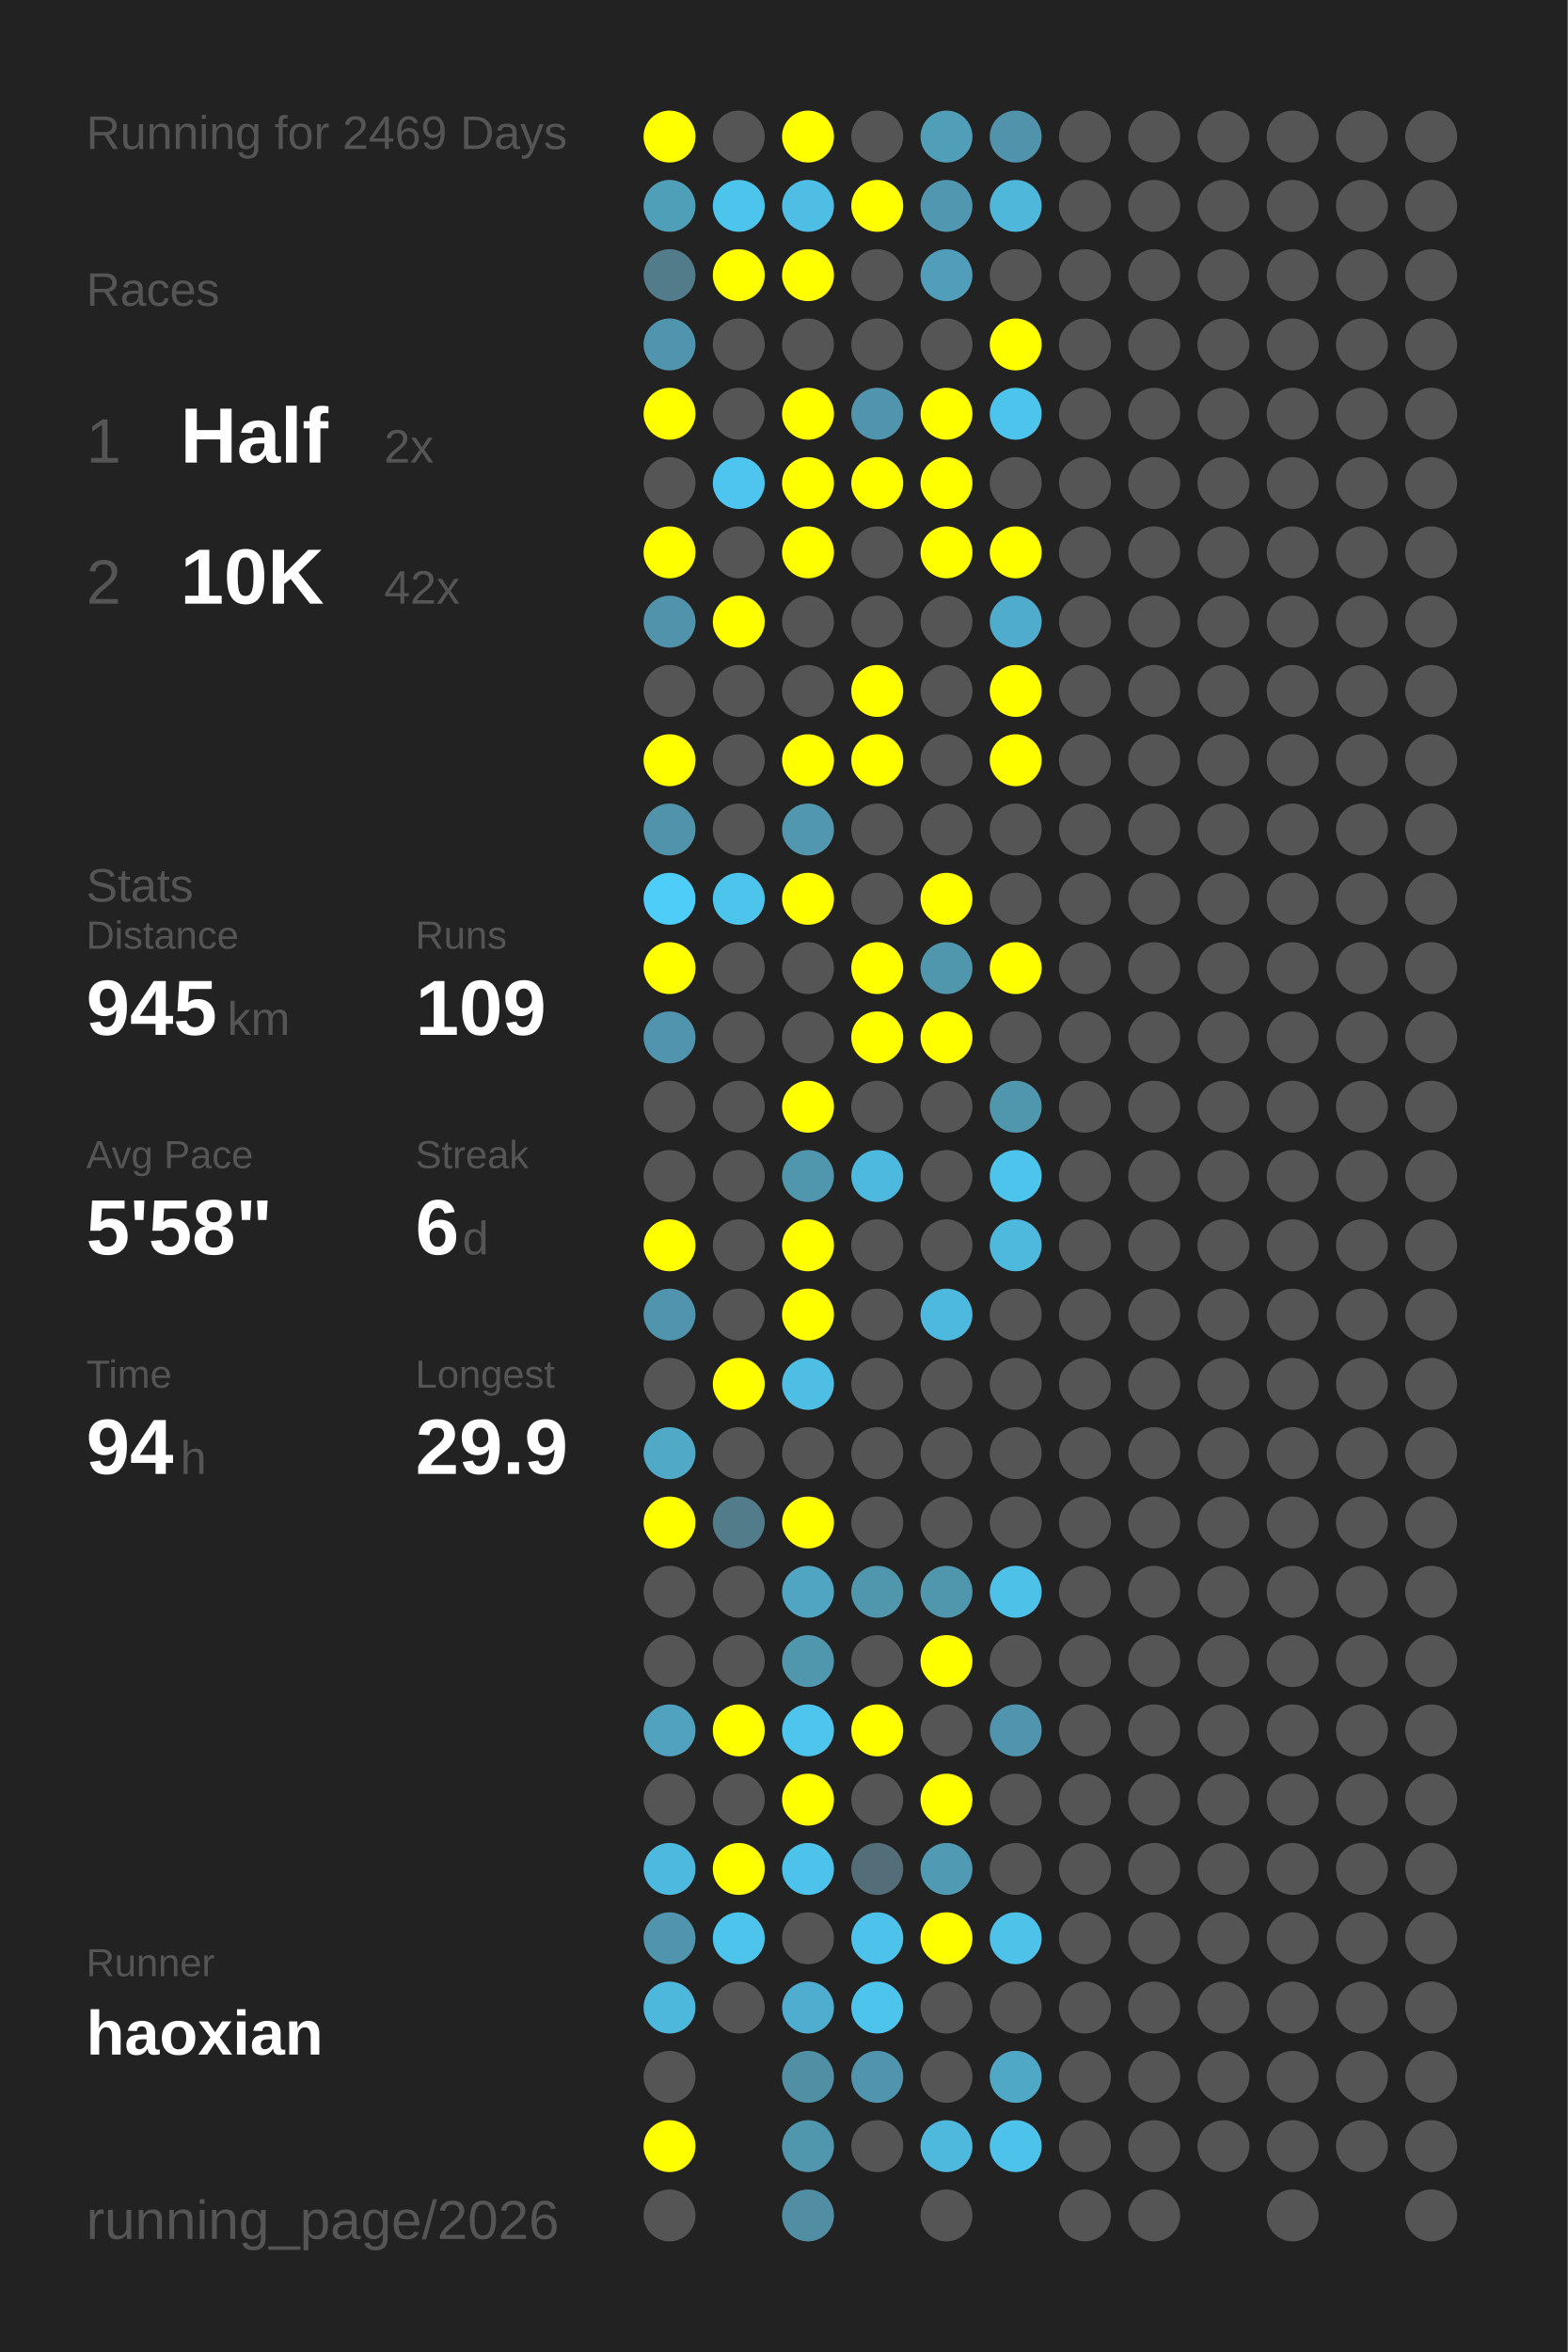
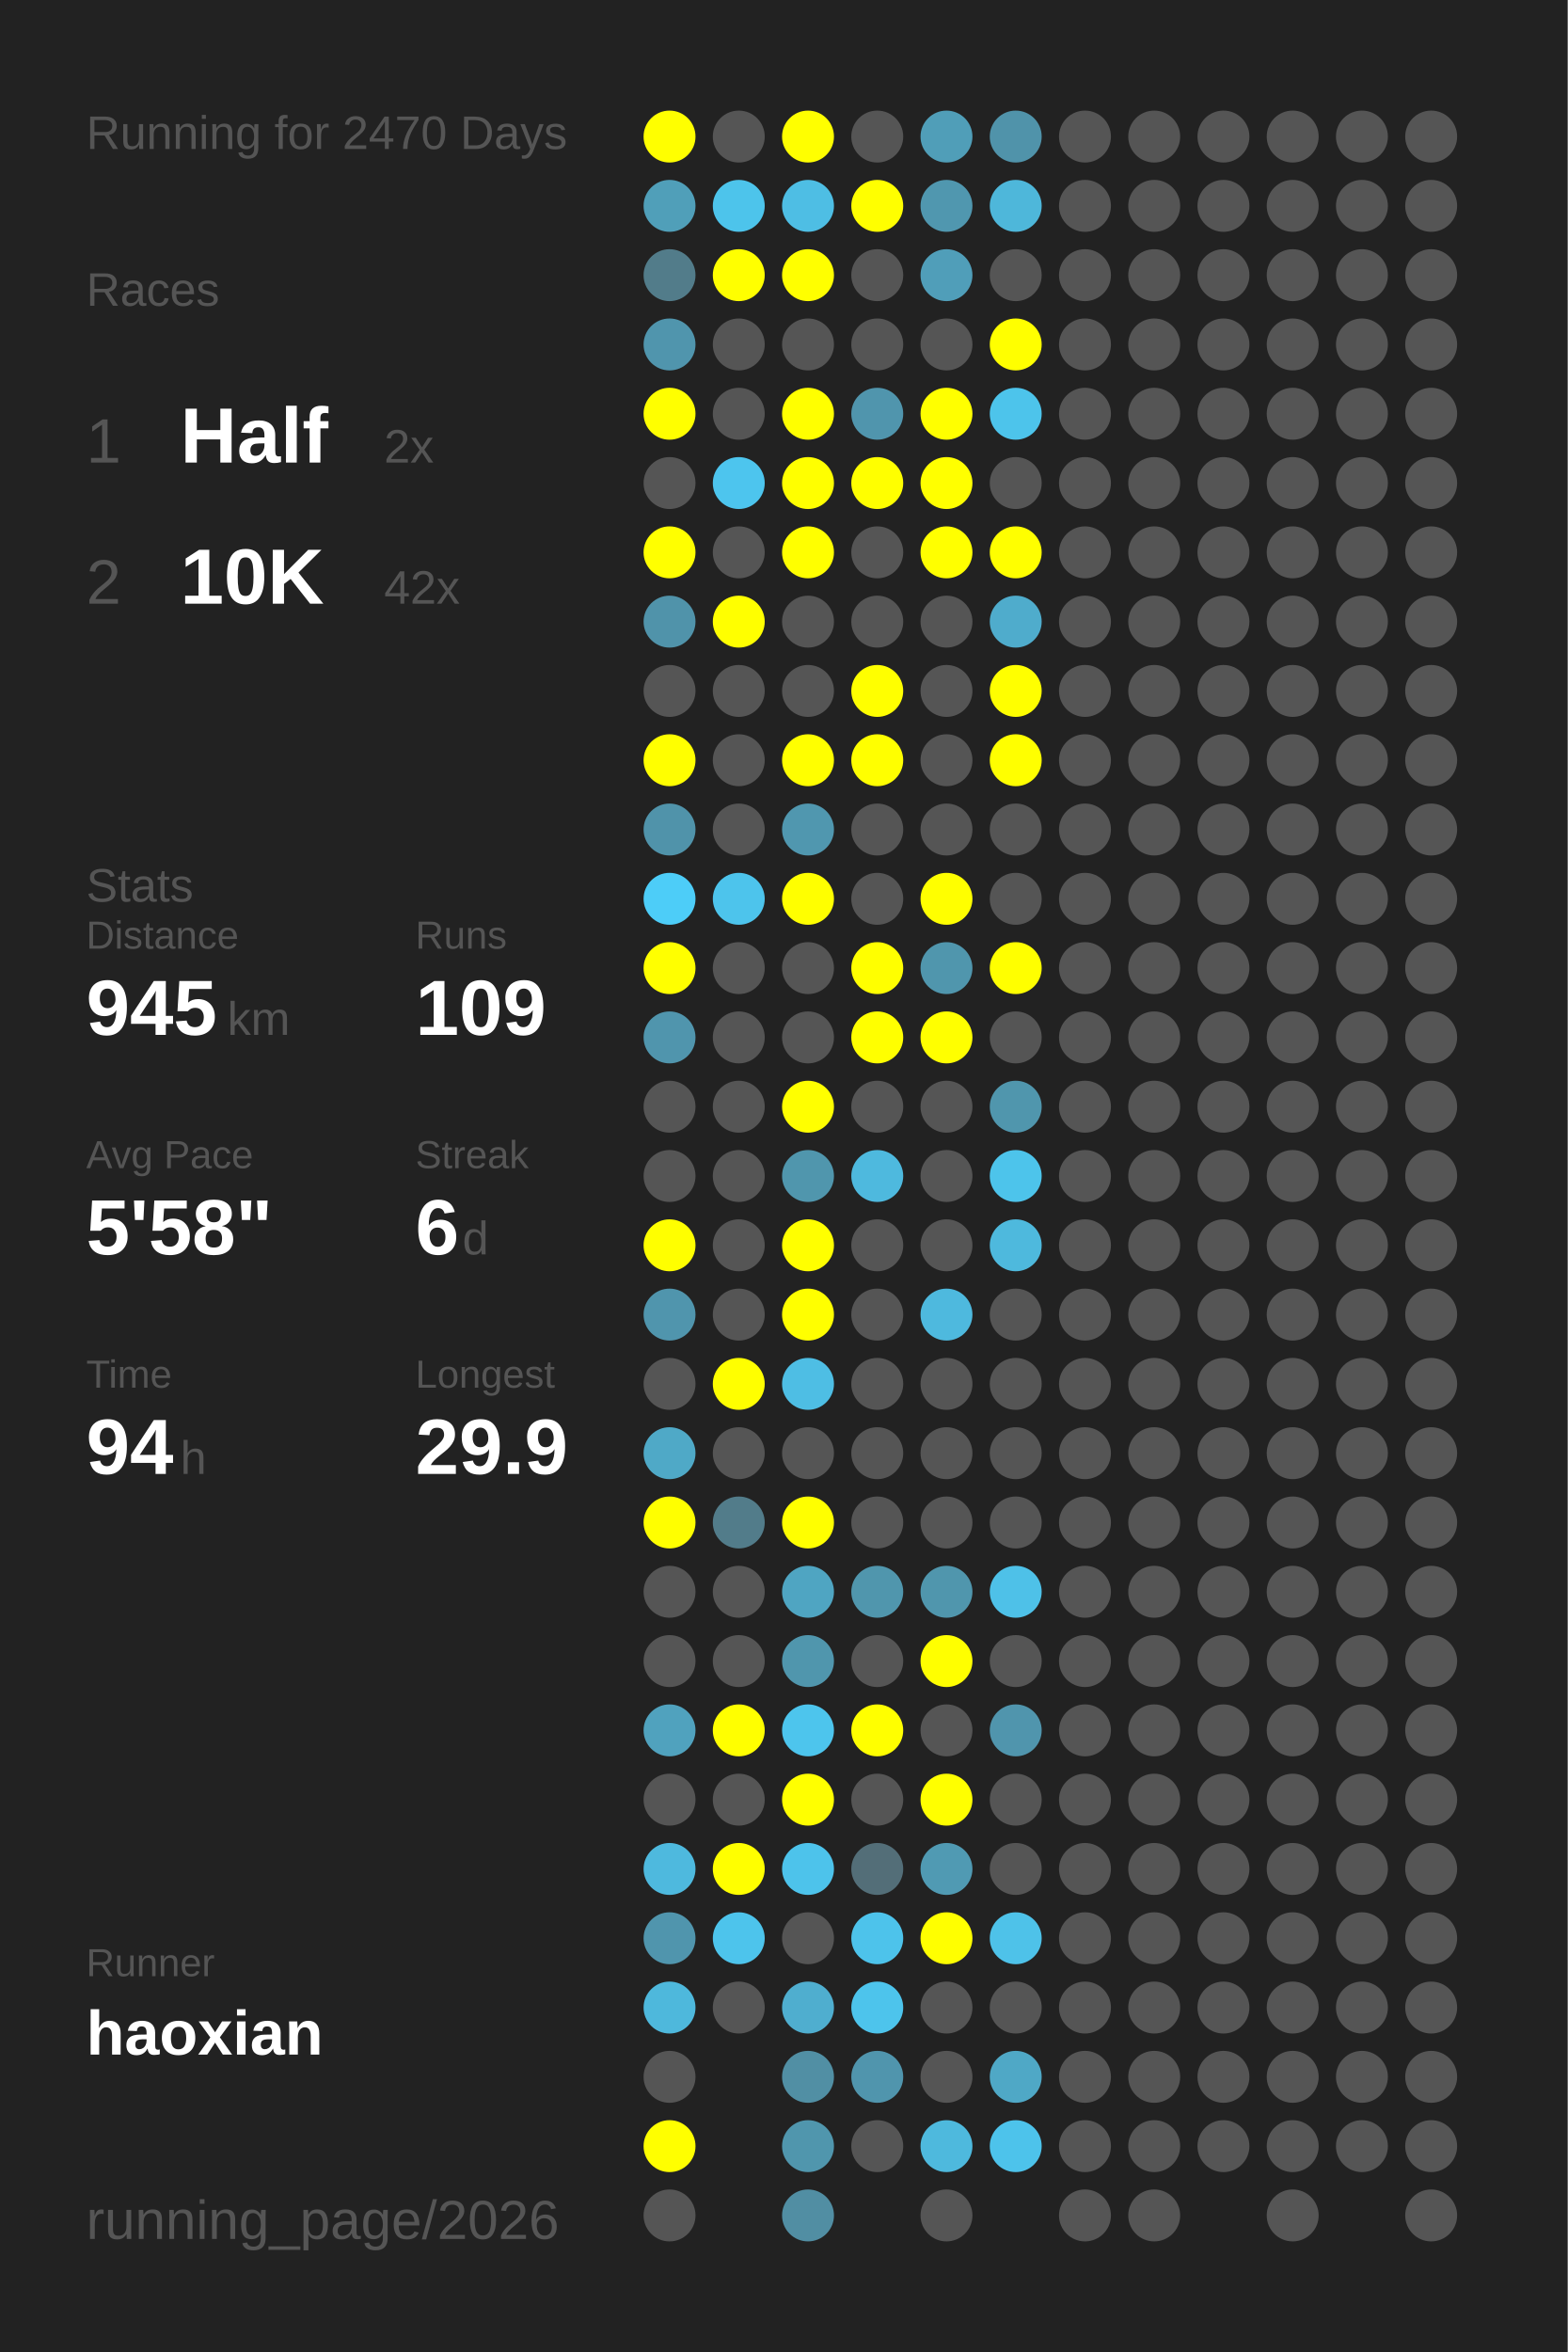
<svg xmlns="http://www.w3.org/2000/svg" baseProfile="full" height="300mm" version="1.1" viewBox="0,0,200,300" width="200mm">
  <defs />
  <rect fill="#222222" height="300" width="200" x="0" y="0" />
-   <text fill="#555555" style="font-size:6px; font-family:Arial;" x="11" y="19">Running for 2469 Days</text>
+   <text fill="#555555" style="font-size:6px; font-family:Arial;" x="11" y="19">Running for 2470 Days</text>
  <text fill="#555555" style="font-size:6px; font-family:Arial;" x="11" y="39">Races</text>
  <text fill="#555555" style="font-size:8px; font-family:Arial;" x="11" y="59">1</text>
  <text fill="#FFFFFF" style="font-size:10px; font-family:Arial; font-weight:bold;" x="23" y="59">Half</text>
  <text fill="#555555" style="font-size:6px; font-family:Arial;" x="49" y="59">2x</text>
  <text fill="#555555" style="font-size:8px; font-family:Arial;" x="11" y="77">2</text>
  <text fill="#FFFFFF" style="font-size:10px; font-family:Arial; font-weight:bold;" x="23" y="77">10K</text>
  <text fill="#555555" style="font-size:6px; font-family:Arial;" x="49" y="77">42x</text>
  <text fill="#555555" style="font-size:6px; font-family:Arial;" x="11" y="115">Stats</text>
  <text fill="#555555" style="font-size:5px; font-family:Arial;" x="11" y="121">Distance</text>
  <text fill="#FFFFFF" style="font-size:10px; font-family:Arial; font-weight:bold;" x="11" y="132">945</text>
  <text fill="#555555" style="font-size:6px; font-family:Arial;" x="29" y="132">km</text>
  <text fill="#555555" style="font-size:5px; font-family:Arial;" x="53" y="121">Runs</text>
  <text fill="#FFFFFF" style="font-size:10px; font-family:Arial; font-weight:bold;" x="53" y="132">109</text>
  <text fill="#555555" style="font-size:5px; font-family:Arial;" x="11" y="149">Avg Pace</text>
  <text fill="#FFFFFF" style="font-size:10px; font-family:Arial; font-weight:bold;" x="11" y="160">5'58"</text>
  <text fill="#555555" style="font-size:5px; font-family:Arial;" x="53" y="149">Streak</text>
  <text fill="#FFFFFF" style="font-size:10px; font-family:Arial; font-weight:bold;" x="53" y="160">6</text>
  <text fill="#555555" style="font-size:6px; font-family:Arial;" x="59" y="160">d</text>
  <text fill="#555555" style="font-size:5px; font-family:Arial;" x="11" y="177">Time</text>
  <text fill="#FFFFFF" style="font-size:10px; font-family:Arial; font-weight:bold;" x="11" y="188">94</text>
  <text fill="#555555" style="font-size:6px; font-family:Arial;" x="23" y="188">h</text>
  <text fill="#555555" style="font-size:5px; font-family:Arial;" x="53" y="177">Longest</text>
  <text fill="#FFFFFF" style="font-size:10px; font-family:Arial; font-weight:bold;" x="53" y="188">29.9</text>
  <text fill="#555555" style="font-size:5px; font-family:Arial;" x="11" y="252.065">Runner</text>
  <text fill="#FFFFFF" style="font-size:8px; font-family:Arial; font-weight:bold;" x="11" y="262.065">haoxian</text>
  <text fill="#555555" style="font-size:7px; font-family:Arial;" x="11" y="285.581">running_page/2026</text>
  <circle cx="85.417" cy="17.419" fill="#FFFF00" r="3.312" />
  <circle cx="85.417" cy="26.258" fill="#509fb9" r="3.312" />
  <circle cx="85.417" cy="35.097" fill="#527c8a" r="3.312" />
  <circle cx="85.417" cy="43.935" fill="#5095ad" r="3.312" />
  <circle cx="85.417" cy="52.774" fill="#FFFF00" r="3.312" />
  <circle cx="85.417" cy="61.613" fill="#555555" r="3.312" />
  <circle cx="85.417" cy="70.452" fill="#FFFF00" r="3.312" />
  <circle cx="85.417" cy="79.29" fill="#5093aa" r="3.312" />
  <circle cx="85.417" cy="88.129" fill="#555555" r="3.312" />
  <circle cx="85.417" cy="96.968" fill="#FFFF00" r="3.312" />
  <circle cx="85.417" cy="105.806" fill="#5093aa" r="3.312" />
  <circle cx="85.417" cy="114.645" fill="#4dcdf8" r="3.312" />
  <circle cx="85.417" cy="123.484" fill="#FFFF00" r="3.312" />
  <circle cx="85.417" cy="132.323" fill="#5095ad" r="3.312" />
  <circle cx="85.417" cy="141.161" fill="#555555" r="3.312" />
  <circle cx="85.417" cy="150" fill="#555555" r="3.312" />
  <circle cx="85.417" cy="158.839" fill="#FFFF00" r="3.312" />
  <circle cx="85.417" cy="167.677" fill="#5095ad" r="3.312" />
  <circle cx="85.417" cy="176.516" fill="#555555" r="3.312" />
  <circle cx="85.417" cy="185.355" fill="#4fa9c7" r="3.312" />
  <circle cx="85.417" cy="194.194" fill="#FFFF00" r="3.312" />
  <circle cx="85.417" cy="203.032" fill="#555555" r="3.312" />
  <circle cx="85.417" cy="211.871" fill="#555555" r="3.312" />
  <circle cx="85.417" cy="220.71" fill="#50a2be" r="3.312" />
  <circle cx="85.417" cy="229.548" fill="#555555" r="3.312" />
  <circle cx="85.417" cy="238.387" fill="#4eb9de" r="3.312" />
  <circle cx="85.417" cy="247.226" fill="#5095ad" r="3.312" />
  <circle cx="85.417" cy="256.065" fill="#4eb8dc" r="3.312" />
  <circle cx="85.417" cy="264.903" fill="#555555" r="3.312" />
  <circle cx="85.417" cy="273.742" fill="#FFFF00" r="3.312" />
  <circle cx="85.417" cy="282.581" fill="#555555" r="3.312" />
  <circle cx="94.25" cy="17.419" fill="#555555" r="3.312" />
  <circle cx="94.25" cy="26.258" fill="#4dc4eb" r="3.312" />
  <circle cx="94.25" cy="35.097" fill="#FFFF00" r="3.312" />
  <circle cx="94.25" cy="43.935" fill="#555555" r="3.312" />
  <circle cx="94.25" cy="52.774" fill="#555555" r="3.312" />
  <circle cx="94.25" cy="61.613" fill="#4dc5ee" r="3.312" />
  <circle cx="94.25" cy="70.452" fill="#555555" r="3.312" />
  <circle cx="94.25" cy="79.29" fill="#FFFF00" r="3.312" />
  <circle cx="94.25" cy="88.129" fill="#555555" r="3.312" />
  <circle cx="94.25" cy="96.968" fill="#555555" r="3.312" />
  <circle cx="94.25" cy="105.806" fill="#555555" r="3.312" />
  <circle cx="94.25" cy="114.645" fill="#4dc4ec" r="3.312" />
  <circle cx="94.25" cy="123.484" fill="#555555" r="3.312" />
  <circle cx="94.25" cy="132.323" fill="#555555" r="3.312" />
  <circle cx="94.25" cy="141.161" fill="#555555" r="3.312" />
  <circle cx="94.25" cy="150" fill="#555555" r="3.312" />
  <circle cx="94.25" cy="158.839" fill="#555555" r="3.312" />
  <circle cx="94.25" cy="167.677" fill="#555555" r="3.312" />
  <circle cx="94.25" cy="176.516" fill="#FFFF00" r="3.312" />
  <circle cx="94.25" cy="185.355" fill="#555555" r="3.312" />
  <circle cx="94.25" cy="194.194" fill="#527c8a" r="3.312" />
  <circle cx="94.25" cy="203.032" fill="#555555" r="3.312" />
  <circle cx="94.25" cy="211.871" fill="#555555" r="3.312" />
  <circle cx="94.25" cy="220.71" fill="#FFFF00" r="3.312" />
  <circle cx="94.25" cy="229.548" fill="#555555" r="3.312" />
  <circle cx="94.25" cy="238.387" fill="#FFFF00" r="3.312" />
  <circle cx="94.25" cy="247.226" fill="#4dc4ec" r="3.312" />
  <circle cx="94.25" cy="256.065" fill="#555555" r="3.312" />
  <circle cx="103.083" cy="17.419" fill="#FFFF00" r="3.312" />
  <circle cx="103.083" cy="26.258" fill="#4ebee4" r="3.312" />
  <circle cx="103.083" cy="35.097" fill="#FFFF00" r="3.312" />
  <circle cx="103.083" cy="43.935" fill="#555555" r="3.312" />
  <circle cx="103.083" cy="52.774" fill="#FFFF00" r="3.312" />
  <circle cx="103.083" cy="61.613" fill="#FFFF00" r="3.312" />
  <circle cx="103.083" cy="70.452" fill="#FFFF00" r="3.312" />
  <circle cx="103.083" cy="79.29" fill="#555555" r="3.312" />
  <circle cx="103.083" cy="88.129" fill="#555555" r="3.312" />
  <circle cx="103.083" cy="96.968" fill="#FFFF00" r="3.312" />
  <circle cx="103.083" cy="105.806" fill="#5097af" r="3.312" />
  <circle cx="103.083" cy="114.645" fill="#FFFF00" r="3.312" />
  <circle cx="103.083" cy="123.484" fill="#555555" r="3.312" />
  <circle cx="103.083" cy="132.323" fill="#555555" r="3.312" />
  <circle cx="103.083" cy="141.161" fill="#FFFF00" r="3.312" />
  <circle cx="103.083" cy="150" fill="#5096ad" r="3.312" />
  <circle cx="103.083" cy="158.839" fill="#FFFF00" r="3.312" />
  <circle cx="103.083" cy="167.677" fill="#FFFF00" r="3.312" />
  <circle cx="103.083" cy="176.516" fill="#4ebee4" r="3.312" />
  <circle cx="103.083" cy="185.355" fill="#555555" r="3.312" />
  <circle cx="103.083" cy="194.194" fill="#FFFF00" r="3.312" />
  <circle cx="103.083" cy="203.032" fill="#4fa5c2" r="3.312" />
  <circle cx="103.083" cy="211.871" fill="#5096ad" r="3.312" />
  <circle cx="103.083" cy="220.71" fill="#4dc5ed" r="3.312" />
  <circle cx="103.083" cy="229.548" fill="#FFFF00" r="3.312" />
  <circle cx="103.083" cy="238.387" fill="#4dc3eb" r="3.312" />
  <circle cx="103.083" cy="247.226" fill="#555555" r="3.312" />
  <circle cx="103.083" cy="256.065" fill="#4faecf" r="3.312" />
  <circle cx="103.083" cy="264.903" fill="#518fa4" r="3.312" />
  <circle cx="103.083" cy="273.742" fill="#5096ad" r="3.312" />
  <circle cx="103.083" cy="282.581" fill="#518ea3" r="3.312" />
  <circle cx="111.917" cy="17.419" fill="#555555" r="3.312" />
  <circle cx="111.917" cy="26.258" fill="#FFFF00" r="3.312" />
  <circle cx="111.917" cy="35.097" fill="#555555" r="3.312" />
  <circle cx="111.917" cy="43.935" fill="#555555" r="3.312" />
  <circle cx="111.917" cy="52.774" fill="#5095ad" r="3.312" />
  <circle cx="111.917" cy="61.613" fill="#FFFF00" r="3.312" />
  <circle cx="111.917" cy="70.452" fill="#555555" r="3.312" />
  <circle cx="111.917" cy="79.29" fill="#555555" r="3.312" />
  <circle cx="111.917" cy="88.129" fill="#FFFF00" r="3.312" />
  <circle cx="111.917" cy="96.968" fill="#FFFF00" r="3.312" />
  <circle cx="111.917" cy="105.806" fill="#555555" r="3.312" />
  <circle cx="111.917" cy="114.645" fill="#555555" r="3.312" />
  <circle cx="111.917" cy="123.484" fill="#FFFF00" r="3.312" />
  <circle cx="111.917" cy="132.323" fill="#FFFF00" r="3.312" />
  <circle cx="111.917" cy="141.161" fill="#555555" r="3.312" />
  <circle cx="111.917" cy="150" fill="#4eb9de" r="3.312" />
  <circle cx="111.917" cy="158.839" fill="#555555" r="3.312" />
  <circle cx="111.917" cy="167.677" fill="#555555" r="3.312" />
  <circle cx="111.917" cy="176.516" fill="#555555" r="3.312" />
  <circle cx="111.917" cy="185.355" fill="#555555" r="3.312" />
  <circle cx="111.917" cy="194.194" fill="#555555" r="3.312" />
  <circle cx="111.917" cy="203.032" fill="#5096ad" r="3.312" />
  <circle cx="111.917" cy="211.871" fill="#555555" r="3.312" />
  <circle cx="111.917" cy="220.71" fill="#FFFF00" r="3.312" />
  <circle cx="111.917" cy="229.548" fill="#555555" r="3.312" />
  <circle cx="111.917" cy="238.387" fill="#536e78" r="3.312" />
  <circle cx="111.917" cy="247.226" fill="#4dc3eb" r="3.312" />
  <circle cx="111.917" cy="256.065" fill="#4dc4ec" r="3.312" />
  <circle cx="111.917" cy="264.903" fill="#5095ad" r="3.312" />
  <circle cx="111.917" cy="273.742" fill="#555555" r="3.312" />
  <circle cx="120.75" cy="17.419" fill="#509eb8" r="3.312" />
  <circle cx="120.75" cy="26.258" fill="#5097af" r="3.312" />
  <circle cx="120.75" cy="35.097" fill="#509eb9" r="3.312" />
  <circle cx="120.75" cy="43.935" fill="#555555" r="3.312" />
  <circle cx="120.75" cy="52.774" fill="#FFFF00" r="3.312" />
  <circle cx="120.75" cy="61.613" fill="#FFFF00" r="3.312" />
  <circle cx="120.75" cy="70.452" fill="#FFFF00" r="3.312" />
  <circle cx="120.75" cy="79.29" fill="#555555" r="3.312" />
  <circle cx="120.75" cy="88.129" fill="#555555" r="3.312" />
  <circle cx="120.75" cy="96.968" fill="#555555" r="3.312" />
  <circle cx="120.75" cy="105.806" fill="#555555" r="3.312" />
  <circle cx="120.75" cy="114.645" fill="#FFFF00" r="3.312" />
  <circle cx="120.75" cy="123.484" fill="#5096ad" r="3.312" />
  <circle cx="120.75" cy="132.323" fill="#FFFF00" r="3.312" />
  <circle cx="120.75" cy="141.161" fill="#555555" r="3.312" />
  <circle cx="120.75" cy="150" fill="#555555" r="3.312" />
  <circle cx="120.75" cy="158.839" fill="#555555" r="3.312" />
  <circle cx="120.75" cy="167.677" fill="#4eb9de" r="3.312" />
  <circle cx="120.75" cy="176.516" fill="#555555" r="3.312" />
  <circle cx="120.75" cy="185.355" fill="#555555" r="3.312" />
  <circle cx="120.75" cy="194.194" fill="#555555" r="3.312" />
  <circle cx="120.75" cy="203.032" fill="#5096ad" r="3.312" />
  <circle cx="120.75" cy="211.871" fill="#FFFF00" r="3.312" />
  <circle cx="120.75" cy="220.71" fill="#555555" r="3.312" />
  <circle cx="120.75" cy="229.548" fill="#FFFF00" r="3.312" />
  <circle cx="120.75" cy="238.387" fill="#509ab3" r="3.312" />
  <circle cx="120.75" cy="247.226" fill="#FFFF00" r="3.312" />
  <circle cx="120.75" cy="256.065" fill="#555555" r="3.312" />
  <circle cx="120.75" cy="264.903" fill="#555555" r="3.312" />
  <circle cx="120.75" cy="273.742" fill="#4eb9dd" r="3.312" />
  <circle cx="120.75" cy="282.581" fill="#555555" r="3.312" />
  <circle cx="129.583" cy="17.419" fill="#5093aa" r="3.312" />
  <circle cx="129.583" cy="26.258" fill="#4eb7da" r="3.312" />
  <circle cx="129.583" cy="35.097" fill="#555555" r="3.312" />
  <circle cx="129.583" cy="43.935" fill="#FFFF00" r="3.312" />
  <circle cx="129.583" cy="52.774" fill="#4dc4eb" r="3.312" />
  <circle cx="129.583" cy="61.613" fill="#555555" r="3.312" />
  <circle cx="129.583" cy="70.452" fill="#FFFF00" r="3.312" />
  <circle cx="129.583" cy="79.29" fill="#4faccc" r="3.312" />
  <circle cx="129.583" cy="88.129" fill="#FFFF00" r="3.312" />
  <circle cx="129.583" cy="96.968" fill="#FFFF00" r="3.312" />
  <circle cx="129.583" cy="105.806" fill="#555555" r="3.312" />
  <circle cx="129.583" cy="114.645" fill="#555555" r="3.312" />
  <circle cx="129.583" cy="123.484" fill="#FFFF00" r="3.312" />
  <circle cx="129.583" cy="132.323" fill="#555555" r="3.312" />
  <circle cx="129.583" cy="141.161" fill="#5096ad" r="3.312" />
  <circle cx="129.583" cy="150" fill="#4dc4eb" r="3.312" />
  <circle cx="129.583" cy="158.839" fill="#4eb9dd" r="3.312" />
  <circle cx="129.583" cy="167.677" fill="#555555" r="3.312" />
  <circle cx="129.583" cy="176.516" fill="#555555" r="3.312" />
  <circle cx="129.583" cy="185.355" fill="#555555" r="3.312" />
  <circle cx="129.583" cy="194.194" fill="#555555" r="3.312" />
  <circle cx="129.583" cy="203.032" fill="#4ec1e8" r="3.312" />
  <circle cx="129.583" cy="211.871" fill="#555555" r="3.312" />
  <circle cx="129.583" cy="220.71" fill="#5095ad" r="3.312" />
  <circle cx="129.583" cy="229.548" fill="#555555" r="3.312" />
  <circle cx="129.583" cy="238.387" fill="#555555" r="3.312" />
  <circle cx="129.583" cy="247.226" fill="#4ec2e9" r="3.312" />
  <circle cx="129.583" cy="256.065" fill="#555555" r="3.312" />
  <circle cx="129.583" cy="264.903" fill="#4fa8c6" r="3.312" />
  <circle cx="129.583" cy="273.742" fill="#4dc3eb" r="3.312" />
  <circle cx="138.417" cy="17.419" fill="#555555" r="3.312" />
  <circle cx="138.417" cy="26.258" fill="#555555" r="3.312" />
  <circle cx="138.417" cy="35.097" fill="#555555" r="3.312" />
  <circle cx="138.417" cy="43.935" fill="#555555" r="3.312" />
  <circle cx="138.417" cy="52.774" fill="#555555" r="3.312" />
  <circle cx="138.417" cy="61.613" fill="#555555" r="3.312" />
  <circle cx="138.417" cy="70.452" fill="#555555" r="3.312" />
  <circle cx="138.417" cy="79.29" fill="#555555" r="3.312" />
  <circle cx="138.417" cy="88.129" fill="#555555" r="3.312" />
  <circle cx="138.417" cy="96.968" fill="#555555" r="3.312" />
  <circle cx="138.417" cy="105.806" fill="#555555" r="3.312" />
  <circle cx="138.417" cy="114.645" fill="#555555" r="3.312" />
  <circle cx="138.417" cy="123.484" fill="#555555" r="3.312" />
  <circle cx="138.417" cy="132.323" fill="#555555" r="3.312" />
  <circle cx="138.417" cy="141.161" fill="#555555" r="3.312" />
  <circle cx="138.417" cy="150" fill="#555555" r="3.312" />
  <circle cx="138.417" cy="158.839" fill="#555555" r="3.312" />
  <circle cx="138.417" cy="167.677" fill="#555555" r="3.312" />
  <circle cx="138.417" cy="176.516" fill="#555555" r="3.312" />
  <circle cx="138.417" cy="185.355" fill="#555555" r="3.312" />
  <circle cx="138.417" cy="194.194" fill="#555555" r="3.312" />
  <circle cx="138.417" cy="203.032" fill="#555555" r="3.312" />
  <circle cx="138.417" cy="211.871" fill="#555555" r="3.312" />
  <circle cx="138.417" cy="220.71" fill="#555555" r="3.312" />
  <circle cx="138.417" cy="229.548" fill="#555555" r="3.312" />
  <circle cx="138.417" cy="238.387" fill="#555555" r="3.312" />
  <circle cx="138.417" cy="247.226" fill="#555555" r="3.312" />
  <circle cx="138.417" cy="256.065" fill="#555555" r="3.312" />
  <circle cx="138.417" cy="264.903" fill="#555555" r="3.312" />
  <circle cx="138.417" cy="273.742" fill="#555555" r="3.312" />
  <circle cx="138.417" cy="282.581" fill="#555555" r="3.312" />
  <circle cx="147.25" cy="17.419" fill="#555555" r="3.312" />
  <circle cx="147.25" cy="26.258" fill="#555555" r="3.312" />
  <circle cx="147.25" cy="35.097" fill="#555555" r="3.312" />
  <circle cx="147.25" cy="43.935" fill="#555555" r="3.312" />
  <circle cx="147.25" cy="52.774" fill="#555555" r="3.312" />
  <circle cx="147.25" cy="61.613" fill="#555555" r="3.312" />
  <circle cx="147.25" cy="70.452" fill="#555555" r="3.312" />
  <circle cx="147.25" cy="79.29" fill="#555555" r="3.312" />
  <circle cx="147.25" cy="88.129" fill="#555555" r="3.312" />
  <circle cx="147.25" cy="96.968" fill="#555555" r="3.312" />
  <circle cx="147.25" cy="105.806" fill="#555555" r="3.312" />
  <circle cx="147.25" cy="114.645" fill="#555555" r="3.312" />
  <circle cx="147.25" cy="123.484" fill="#555555" r="3.312" />
  <circle cx="147.25" cy="132.323" fill="#555555" r="3.312" />
  <circle cx="147.25" cy="141.161" fill="#555555" r="3.312" />
  <circle cx="147.25" cy="150" fill="#555555" r="3.312" />
  <circle cx="147.25" cy="158.839" fill="#555555" r="3.312" />
  <circle cx="147.25" cy="167.677" fill="#555555" r="3.312" />
  <circle cx="147.25" cy="176.516" fill="#555555" r="3.312" />
  <circle cx="147.25" cy="185.355" fill="#555555" r="3.312" />
  <circle cx="147.25" cy="194.194" fill="#555555" r="3.312" />
  <circle cx="147.25" cy="203.032" fill="#555555" r="3.312" />
  <circle cx="147.25" cy="211.871" fill="#555555" r="3.312" />
  <circle cx="147.25" cy="220.71" fill="#555555" r="3.312" />
  <circle cx="147.25" cy="229.548" fill="#555555" r="3.312" />
  <circle cx="147.25" cy="238.387" fill="#555555" r="3.312" />
  <circle cx="147.25" cy="247.226" fill="#555555" r="3.312" />
  <circle cx="147.25" cy="256.065" fill="#555555" r="3.312" />
  <circle cx="147.25" cy="264.903" fill="#555555" r="3.312" />
  <circle cx="147.25" cy="273.742" fill="#555555" r="3.312" />
  <circle cx="147.25" cy="282.581" fill="#555555" r="3.312" />
  <circle cx="156.083" cy="17.419" fill="#555555" r="3.312" />
  <circle cx="156.083" cy="26.258" fill="#555555" r="3.312" />
  <circle cx="156.083" cy="35.097" fill="#555555" r="3.312" />
  <circle cx="156.083" cy="43.935" fill="#555555" r="3.312" />
  <circle cx="156.083" cy="52.774" fill="#555555" r="3.312" />
  <circle cx="156.083" cy="61.613" fill="#555555" r="3.312" />
  <circle cx="156.083" cy="70.452" fill="#555555" r="3.312" />
  <circle cx="156.083" cy="79.29" fill="#555555" r="3.312" />
  <circle cx="156.083" cy="88.129" fill="#555555" r="3.312" />
  <circle cx="156.083" cy="96.968" fill="#555555" r="3.312" />
  <circle cx="156.083" cy="105.806" fill="#555555" r="3.312" />
  <circle cx="156.083" cy="114.645" fill="#555555" r="3.312" />
  <circle cx="156.083" cy="123.484" fill="#555555" r="3.312" />
  <circle cx="156.083" cy="132.323" fill="#555555" r="3.312" />
  <circle cx="156.083" cy="141.161" fill="#555555" r="3.312" />
  <circle cx="156.083" cy="150" fill="#555555" r="3.312" />
  <circle cx="156.083" cy="158.839" fill="#555555" r="3.312" />
  <circle cx="156.083" cy="167.677" fill="#555555" r="3.312" />
  <circle cx="156.083" cy="176.516" fill="#555555" r="3.312" />
  <circle cx="156.083" cy="185.355" fill="#555555" r="3.312" />
  <circle cx="156.083" cy="194.194" fill="#555555" r="3.312" />
  <circle cx="156.083" cy="203.032" fill="#555555" r="3.312" />
  <circle cx="156.083" cy="211.871" fill="#555555" r="3.312" />
  <circle cx="156.083" cy="220.71" fill="#555555" r="3.312" />
  <circle cx="156.083" cy="229.548" fill="#555555" r="3.312" />
  <circle cx="156.083" cy="238.387" fill="#555555" r="3.312" />
  <circle cx="156.083" cy="247.226" fill="#555555" r="3.312" />
  <circle cx="156.083" cy="256.065" fill="#555555" r="3.312" />
  <circle cx="156.083" cy="264.903" fill="#555555" r="3.312" />
  <circle cx="156.083" cy="273.742" fill="#555555" r="3.312" />
  <circle cx="164.917" cy="17.419" fill="#555555" r="3.312" />
  <circle cx="164.917" cy="26.258" fill="#555555" r="3.312" />
  <circle cx="164.917" cy="35.097" fill="#555555" r="3.312" />
  <circle cx="164.917" cy="43.935" fill="#555555" r="3.312" />
  <circle cx="164.917" cy="52.774" fill="#555555" r="3.312" />
  <circle cx="164.917" cy="61.613" fill="#555555" r="3.312" />
  <circle cx="164.917" cy="70.452" fill="#555555" r="3.312" />
  <circle cx="164.917" cy="79.29" fill="#555555" r="3.312" />
  <circle cx="164.917" cy="88.129" fill="#555555" r="3.312" />
  <circle cx="164.917" cy="96.968" fill="#555555" r="3.312" />
  <circle cx="164.917" cy="105.806" fill="#555555" r="3.312" />
  <circle cx="164.917" cy="114.645" fill="#555555" r="3.312" />
  <circle cx="164.917" cy="123.484" fill="#555555" r="3.312" />
  <circle cx="164.917" cy="132.323" fill="#555555" r="3.312" />
  <circle cx="164.917" cy="141.161" fill="#555555" r="3.312" />
  <circle cx="164.917" cy="150" fill="#555555" r="3.312" />
  <circle cx="164.917" cy="158.839" fill="#555555" r="3.312" />
  <circle cx="164.917" cy="167.677" fill="#555555" r="3.312" />
  <circle cx="164.917" cy="176.516" fill="#555555" r="3.312" />
  <circle cx="164.917" cy="185.355" fill="#555555" r="3.312" />
  <circle cx="164.917" cy="194.194" fill="#555555" r="3.312" />
  <circle cx="164.917" cy="203.032" fill="#555555" r="3.312" />
  <circle cx="164.917" cy="211.871" fill="#555555" r="3.312" />
  <circle cx="164.917" cy="220.71" fill="#555555" r="3.312" />
  <circle cx="164.917" cy="229.548" fill="#555555" r="3.312" />
  <circle cx="164.917" cy="238.387" fill="#555555" r="3.312" />
  <circle cx="164.917" cy="247.226" fill="#555555" r="3.312" />
  <circle cx="164.917" cy="256.065" fill="#555555" r="3.312" />
  <circle cx="164.917" cy="264.903" fill="#555555" r="3.312" />
  <circle cx="164.917" cy="273.742" fill="#555555" r="3.312" />
  <circle cx="164.917" cy="282.581" fill="#555555" r="3.312" />
  <circle cx="173.75" cy="17.419" fill="#555555" r="3.312" />
  <circle cx="173.75" cy="26.258" fill="#555555" r="3.312" />
  <circle cx="173.75" cy="35.097" fill="#555555" r="3.312" />
  <circle cx="173.75" cy="43.935" fill="#555555" r="3.312" />
  <circle cx="173.75" cy="52.774" fill="#555555" r="3.312" />
  <circle cx="173.75" cy="61.613" fill="#555555" r="3.312" />
  <circle cx="173.75" cy="70.452" fill="#555555" r="3.312" />
  <circle cx="173.75" cy="79.29" fill="#555555" r="3.312" />
  <circle cx="173.75" cy="88.129" fill="#555555" r="3.312" />
  <circle cx="173.75" cy="96.968" fill="#555555" r="3.312" />
  <circle cx="173.75" cy="105.806" fill="#555555" r="3.312" />
  <circle cx="173.75" cy="114.645" fill="#555555" r="3.312" />
  <circle cx="173.75" cy="123.484" fill="#555555" r="3.312" />
  <circle cx="173.75" cy="132.323" fill="#555555" r="3.312" />
  <circle cx="173.75" cy="141.161" fill="#555555" r="3.312" />
  <circle cx="173.75" cy="150" fill="#555555" r="3.312" />
  <circle cx="173.75" cy="158.839" fill="#555555" r="3.312" />
  <circle cx="173.75" cy="167.677" fill="#555555" r="3.312" />
  <circle cx="173.75" cy="176.516" fill="#555555" r="3.312" />
  <circle cx="173.75" cy="185.355" fill="#555555" r="3.312" />
  <circle cx="173.75" cy="194.194" fill="#555555" r="3.312" />
  <circle cx="173.75" cy="203.032" fill="#555555" r="3.312" />
  <circle cx="173.75" cy="211.871" fill="#555555" r="3.312" />
  <circle cx="173.75" cy="220.71" fill="#555555" r="3.312" />
  <circle cx="173.75" cy="229.548" fill="#555555" r="3.312" />
  <circle cx="173.75" cy="238.387" fill="#555555" r="3.312" />
  <circle cx="173.75" cy="247.226" fill="#555555" r="3.312" />
  <circle cx="173.75" cy="256.065" fill="#555555" r="3.312" />
  <circle cx="173.75" cy="264.903" fill="#555555" r="3.312" />
  <circle cx="173.75" cy="273.742" fill="#555555" r="3.312" />
  <circle cx="182.583" cy="17.419" fill="#555555" r="3.312" />
  <circle cx="182.583" cy="26.258" fill="#555555" r="3.312" />
  <circle cx="182.583" cy="35.097" fill="#555555" r="3.312" />
  <circle cx="182.583" cy="43.935" fill="#555555" r="3.312" />
  <circle cx="182.583" cy="52.774" fill="#555555" r="3.312" />
  <circle cx="182.583" cy="61.613" fill="#555555" r="3.312" />
  <circle cx="182.583" cy="70.452" fill="#555555" r="3.312" />
  <circle cx="182.583" cy="79.29" fill="#555555" r="3.312" />
  <circle cx="182.583" cy="88.129" fill="#555555" r="3.312" />
  <circle cx="182.583" cy="96.968" fill="#555555" r="3.312" />
  <circle cx="182.583" cy="105.806" fill="#555555" r="3.312" />
  <circle cx="182.583" cy="114.645" fill="#555555" r="3.312" />
  <circle cx="182.583" cy="123.484" fill="#555555" r="3.312" />
  <circle cx="182.583" cy="132.323" fill="#555555" r="3.312" />
  <circle cx="182.583" cy="141.161" fill="#555555" r="3.312" />
  <circle cx="182.583" cy="150" fill="#555555" r="3.312" />
  <circle cx="182.583" cy="158.839" fill="#555555" r="3.312" />
  <circle cx="182.583" cy="167.677" fill="#555555" r="3.312" />
  <circle cx="182.583" cy="176.516" fill="#555555" r="3.312" />
  <circle cx="182.583" cy="185.355" fill="#555555" r="3.312" />
  <circle cx="182.583" cy="194.194" fill="#555555" r="3.312" />
  <circle cx="182.583" cy="203.032" fill="#555555" r="3.312" />
  <circle cx="182.583" cy="211.871" fill="#555555" r="3.312" />
  <circle cx="182.583" cy="220.71" fill="#555555" r="3.312" />
  <circle cx="182.583" cy="229.548" fill="#555555" r="3.312" />
  <circle cx="182.583" cy="238.387" fill="#555555" r="3.312" />
  <circle cx="182.583" cy="247.226" fill="#555555" r="3.312" />
  <circle cx="182.583" cy="256.065" fill="#555555" r="3.312" />
  <circle cx="182.583" cy="264.903" fill="#555555" r="3.312" />
  <circle cx="182.583" cy="273.742" fill="#555555" r="3.312" />
  <circle cx="182.583" cy="282.581" fill="#555555" r="3.312" />
</svg>
